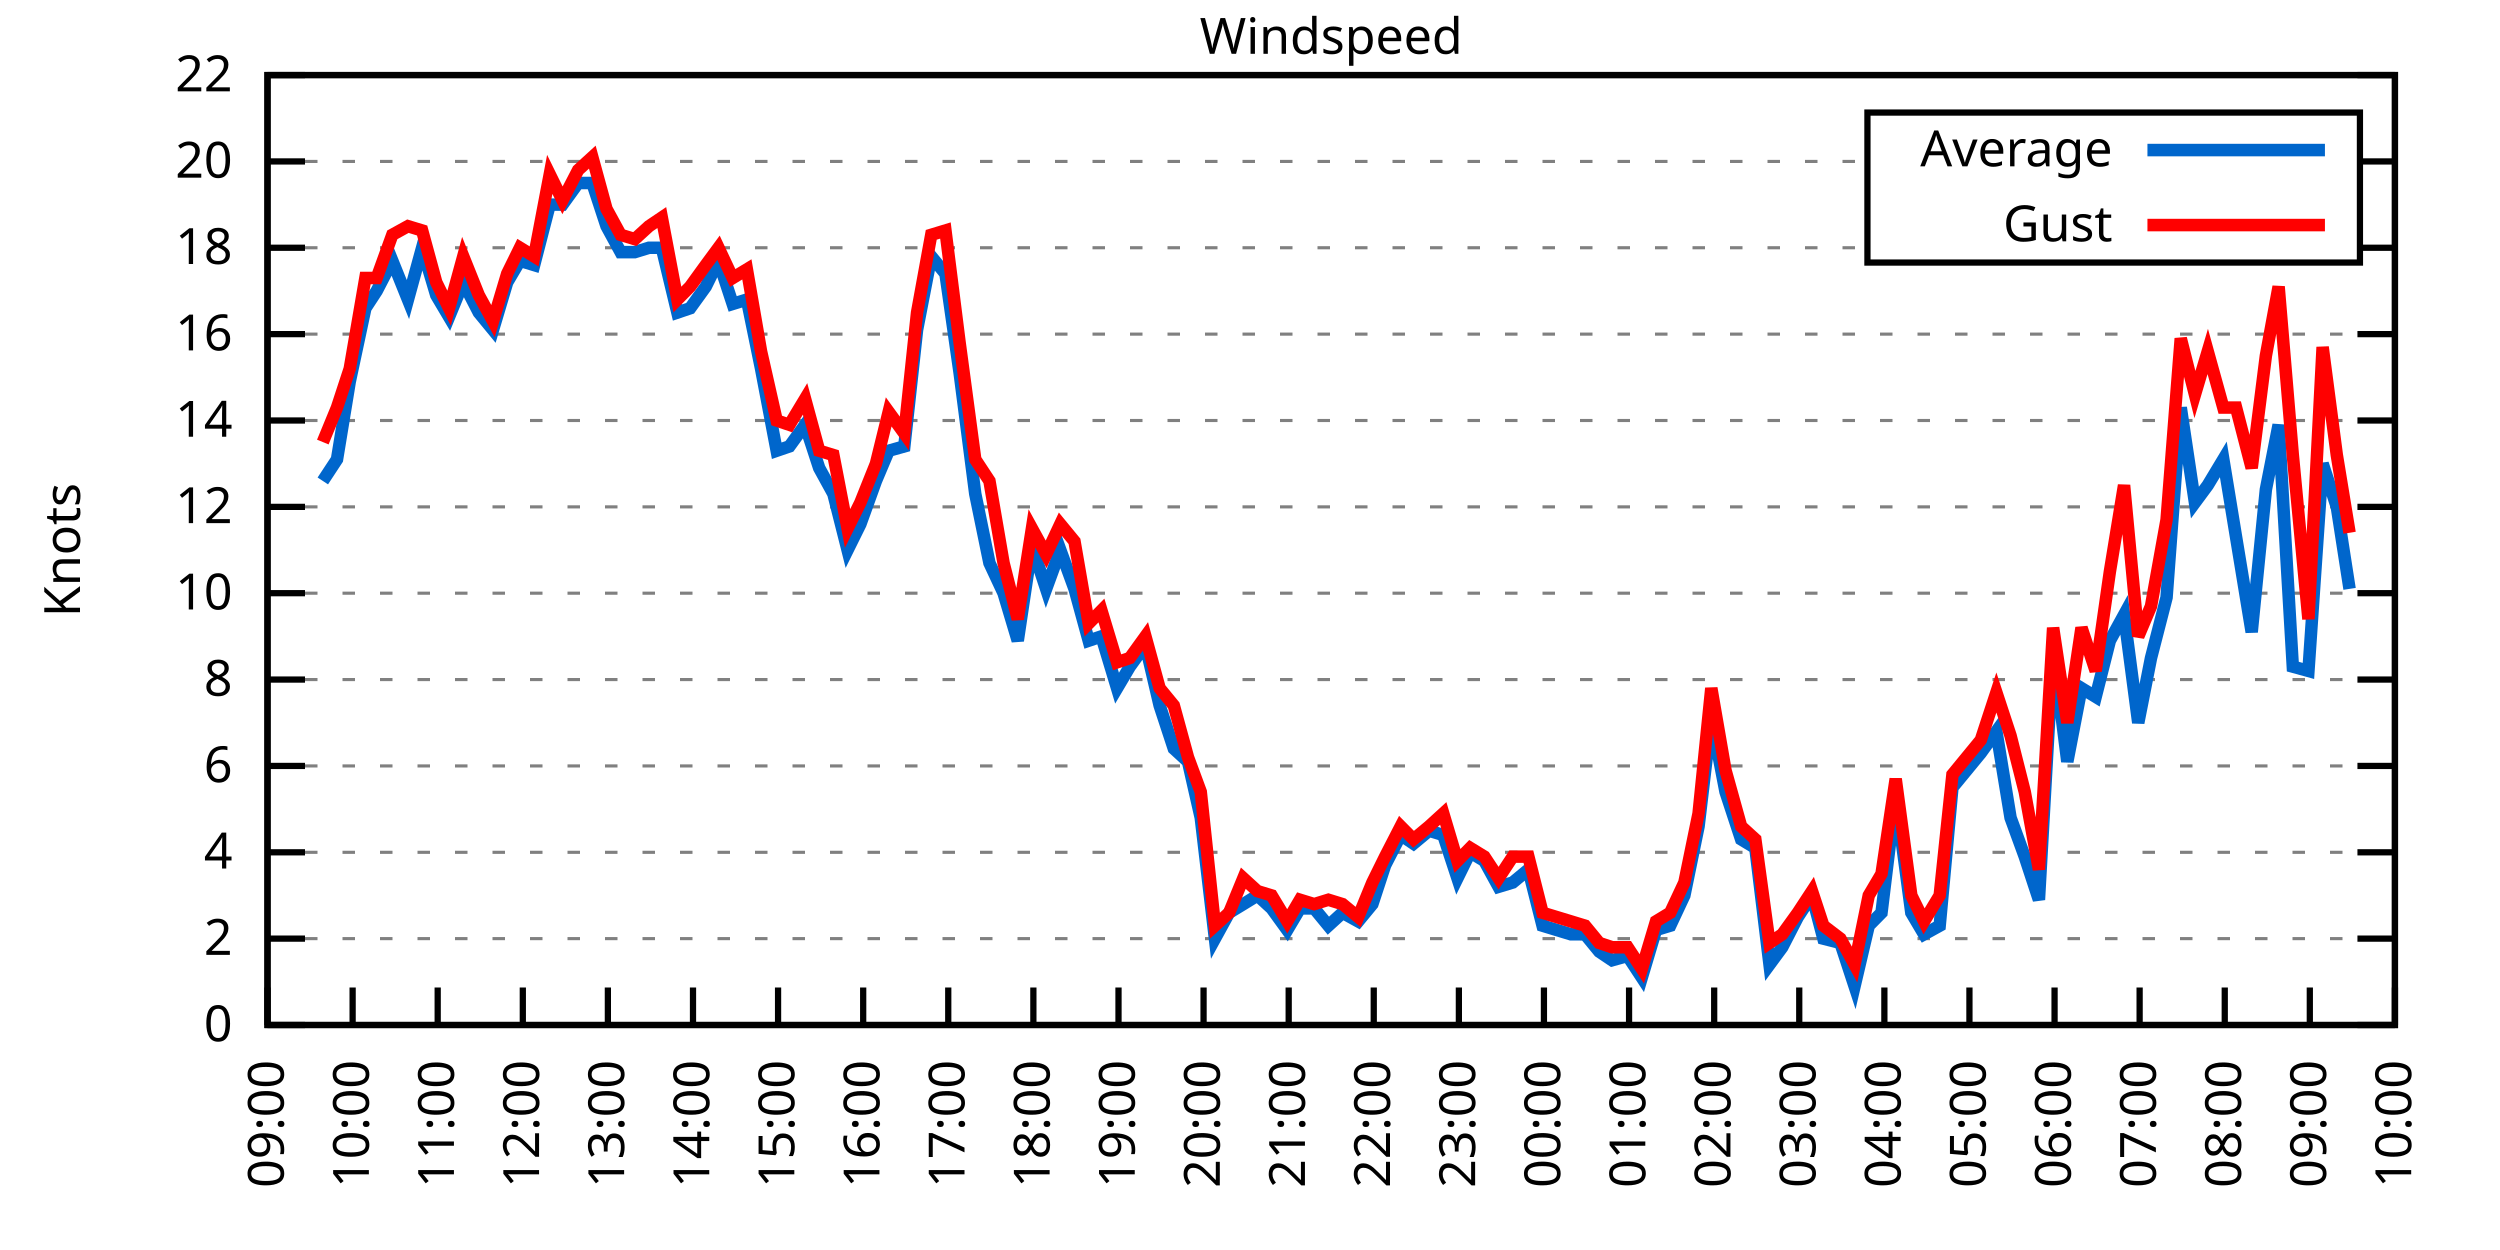
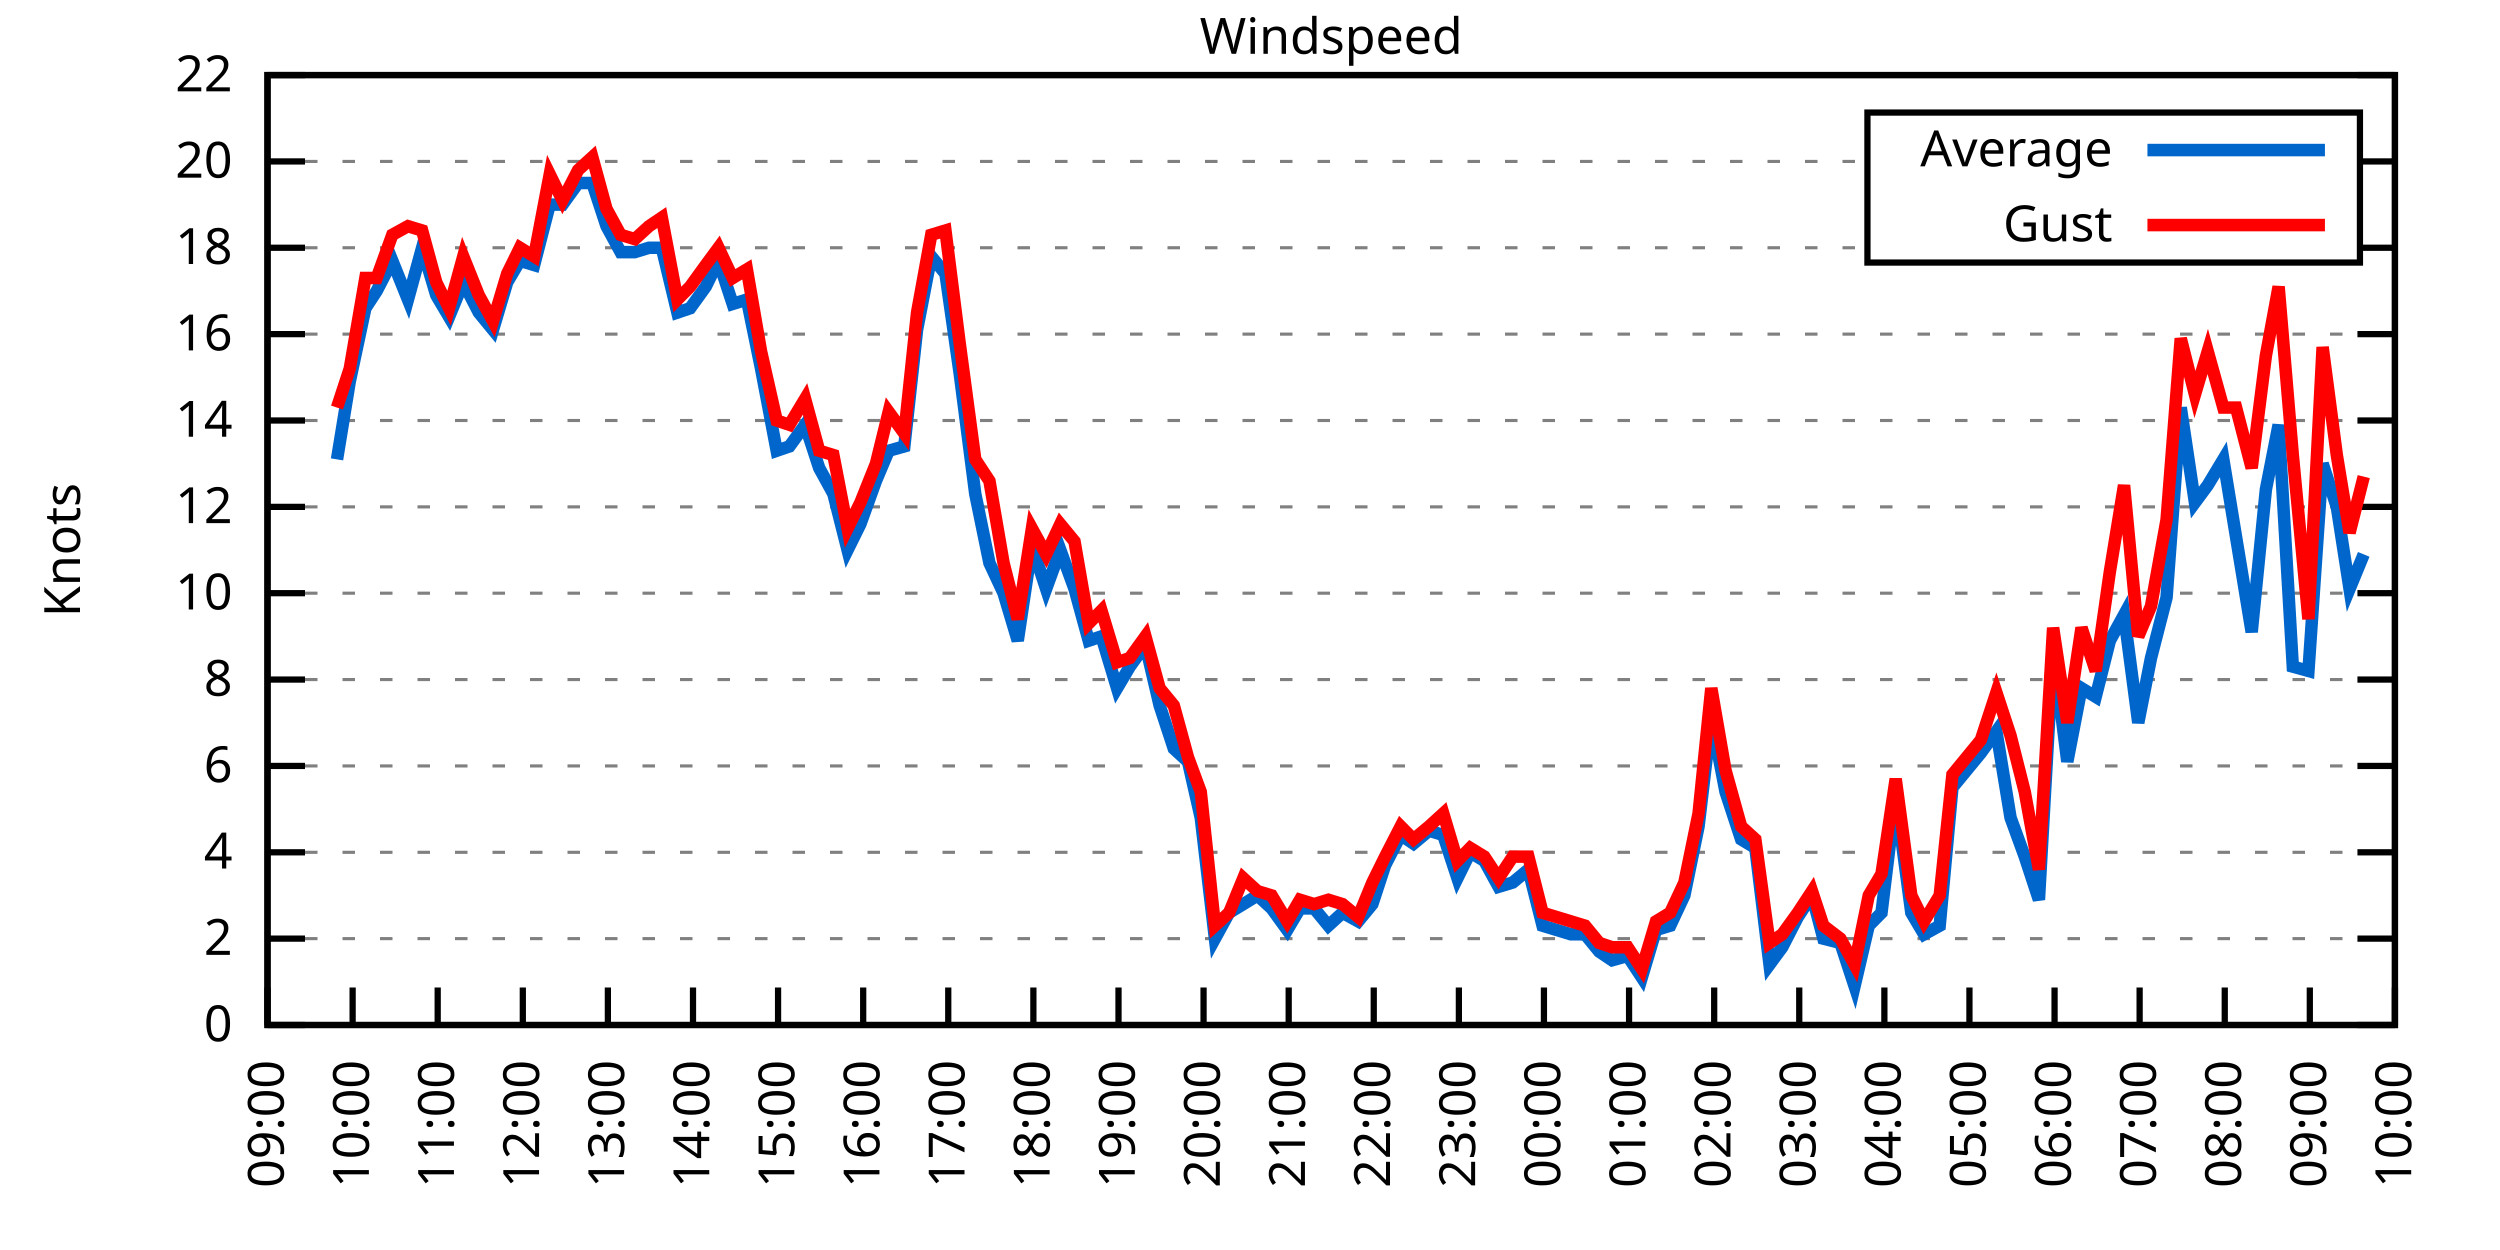
<svg xmlns="http://www.w3.org/2000/svg" xmlns:xlink="http://www.w3.org/1999/xlink" width="400" height="200" viewBox="0 0 400 200">
  <g id="gnuplot_canvas">
    <rect x="0" y="0" width="400" height="200" fill="none" />
    <defs>
      <circle id="gpDot" r="0.5" stroke-width="0.5" stroke="currentColor" />
      <path id="gpPt0" stroke-width="0.333" stroke="currentColor" d="M-1,0 h2 M0,-1 v2" />
      <path id="gpPt1" stroke-width="0.333" stroke="currentColor" d="M-1,-1 L1,1 M1,-1 L-1,1" />
      <path id="gpPt2" stroke-width="0.333" stroke="currentColor" d="M-1,0 L1,0 M0,-1 L0,1 M-1,-1 L1,1 M-1,1 L1,-1" />
      <rect id="gpPt3" stroke-width="0.333" stroke="currentColor" x="-1" y="-1" width="2" height="2" />
      <rect id="gpPt4" stroke-width="0.333" stroke="currentColor" fill="currentColor" x="-1" y="-1" width="2" height="2" />
      <circle id="gpPt5" stroke-width="0.333" stroke="currentColor" cx="0" cy="0" r="1" />
      <use xlink:href="#gpPt5" id="gpPt6" fill="currentColor" stroke="none" />
      <path id="gpPt7" stroke-width="0.333" stroke="currentColor" d="M0,-1.33 L-1.33,0.67 L1.33,0.67 z" />
      <use xlink:href="#gpPt7" id="gpPt8" fill="currentColor" stroke="none" />
      <use xlink:href="#gpPt7" id="gpPt9" stroke="currentColor" transform="rotate(180)" />
      <use xlink:href="#gpPt9" id="gpPt10" fill="currentColor" stroke="none" />
      <use xlink:href="#gpPt3" id="gpPt11" stroke="currentColor" transform="rotate(45)" />
      <use xlink:href="#gpPt11" id="gpPt12" fill="currentColor" stroke="none" />
      <path id="gpPt13" stroke-width="0.333" stroke="currentColor" d="M0,1.330 L1.265,0.411 L0.782,-1.067 L-0.782,-1.076 L-1.265,0.411 z" />
      <use xlink:href="#gpPt13" id="gpPt14" fill="currentColor" stroke="none" />
      <filter id="textbox" filterUnits="objectBoundingBox" x="0" y="0" height="1" width="1">
        <feFlood flood-color="white" flood-opacity="1" result="bgnd" />
        <feComposite in="SourceGraphic" in2="bgnd" operator="atop" />
      </filter>
      <filter id="greybox" filterUnits="objectBoundingBox" x="0" y="0" height="1" width="1">
        <feFlood flood-color="lightgrey" flood-opacity="1" result="grey" />
        <feComposite in="SourceGraphic" in2="grey" operator="atop" />
      </filter>
    </defs>
    <g fill="none" color="white" stroke="currentColor" stroke-width="1.00" stroke-linecap="butt" stroke-linejoin="miter">
</g>
    <g fill="none" color="black" stroke="currentColor" stroke-width="1.00" stroke-linecap="butt" stroke-linejoin="miter">
      <g stroke="none" shape-rendering="crispEdges">
        <polygon fill="rgb(255, 255, 255)" points="42.80,164.00 383.18,164.00 383.18,12.02 42.80,12.02 " />
      </g>
    </g>
    <g fill="none" color="black" stroke="currentColor" stroke-width="1.00" stroke-linecap="butt" stroke-linejoin="miter">
</g>
    <g fill="none" color="black" stroke="black" stroke-width="0.50" stroke-linecap="butt" stroke-linejoin="miter">
</g>
    <g fill="none" color="gray" stroke="currentColor" stroke-width="0.50" stroke-linecap="butt" stroke-linejoin="miter">
      <path stroke="gray" stroke-dasharray="2,4" class="gridline" d="M42.80,164.00 L383.19,164.00  " />
    </g>
    <g fill="none" color="gray" stroke="gray" stroke-width="1.00" stroke-linecap="butt" stroke-linejoin="miter">
</g>
    <g fill="none" color="black" stroke="currentColor" stroke-width="1.00" stroke-linecap="butt" stroke-linejoin="miter">
      <path stroke="black" d="M42.80,164.00 L48.80,164.00 M383.19,164.00 L377.19,164.00  " />
      <g transform="translate(37.20,166.60)" stroke="none" fill="black" font-family="Sans" font-size="8.00" text-anchor="end">
        <text>
          <tspan font-family="Sans"> 0</tspan>
        </text>
      </g>
    </g>
    <g fill="none" color="black" stroke="currentColor" stroke-width="1.00" stroke-linecap="butt" stroke-linejoin="miter">
</g>
    <g fill="none" color="black" stroke="black" stroke-width="0.50" stroke-linecap="butt" stroke-linejoin="miter">
</g>
    <g fill="none" color="gray" stroke="currentColor" stroke-width="0.50" stroke-linecap="butt" stroke-linejoin="miter">
      <path stroke="gray" stroke-dasharray="2,4" class="gridline" d="M42.80,150.18 L383.19,150.18  " />
    </g>
    <g fill="none" color="gray" stroke="gray" stroke-width="1.00" stroke-linecap="butt" stroke-linejoin="miter">
</g>
    <g fill="none" color="black" stroke="currentColor" stroke-width="1.00" stroke-linecap="butt" stroke-linejoin="miter">
      <path stroke="black" d="M42.80,150.18 L48.80,150.18 M383.19,150.18 L377.19,150.18  " />
      <g transform="translate(37.20,152.78)" stroke="none" fill="black" font-family="Sans" font-size="8.00" text-anchor="end">
        <text>
          <tspan font-family="Sans"> 2</tspan>
        </text>
      </g>
    </g>
    <g fill="none" color="black" stroke="currentColor" stroke-width="1.00" stroke-linecap="butt" stroke-linejoin="miter">
</g>
    <g fill="none" color="black" stroke="black" stroke-width="0.50" stroke-linecap="butt" stroke-linejoin="miter">
</g>
    <g fill="none" color="gray" stroke="currentColor" stroke-width="0.50" stroke-linecap="butt" stroke-linejoin="miter">
      <path stroke="gray" stroke-dasharray="2,4" class="gridline" d="M42.80,136.37 L383.19,136.37  " />
    </g>
    <g fill="none" color="gray" stroke="gray" stroke-width="1.00" stroke-linecap="butt" stroke-linejoin="miter">
</g>
    <g fill="none" color="black" stroke="currentColor" stroke-width="1.00" stroke-linecap="butt" stroke-linejoin="miter">
      <path stroke="black" d="M42.80,136.37 L48.80,136.37 M383.19,136.37 L377.19,136.37  " />
      <g transform="translate(37.20,138.97)" stroke="none" fill="black" font-family="Sans" font-size="8.00" text-anchor="end">
        <text>
          <tspan font-family="Sans"> 4</tspan>
        </text>
      </g>
    </g>
    <g fill="none" color="black" stroke="currentColor" stroke-width="1.00" stroke-linecap="butt" stroke-linejoin="miter">
</g>
    <g fill="none" color="black" stroke="black" stroke-width="0.50" stroke-linecap="butt" stroke-linejoin="miter">
</g>
    <g fill="none" color="gray" stroke="currentColor" stroke-width="0.50" stroke-linecap="butt" stroke-linejoin="miter">
      <path stroke="gray" stroke-dasharray="2,4" class="gridline" d="M42.80,122.55 L383.19,122.55  " />
    </g>
    <g fill="none" color="gray" stroke="gray" stroke-width="1.00" stroke-linecap="butt" stroke-linejoin="miter">
</g>
    <g fill="none" color="black" stroke="currentColor" stroke-width="1.00" stroke-linecap="butt" stroke-linejoin="miter">
      <path stroke="black" d="M42.80,122.55 L48.80,122.55 M383.19,122.55 L377.19,122.55  " />
      <g transform="translate(37.20,125.15)" stroke="none" fill="black" font-family="Sans" font-size="8.00" text-anchor="end">
        <text>
          <tspan font-family="Sans"> 6</tspan>
        </text>
      </g>
    </g>
    <g fill="none" color="black" stroke="currentColor" stroke-width="1.00" stroke-linecap="butt" stroke-linejoin="miter">
</g>
    <g fill="none" color="black" stroke="black" stroke-width="0.50" stroke-linecap="butt" stroke-linejoin="miter">
</g>
    <g fill="none" color="gray" stroke="currentColor" stroke-width="0.50" stroke-linecap="butt" stroke-linejoin="miter">
      <path stroke="gray" stroke-dasharray="2,4" class="gridline" d="M42.80,108.73 L383.19,108.73  " />
    </g>
    <g fill="none" color="gray" stroke="gray" stroke-width="1.00" stroke-linecap="butt" stroke-linejoin="miter">
</g>
    <g fill="none" color="black" stroke="currentColor" stroke-width="1.00" stroke-linecap="butt" stroke-linejoin="miter">
      <path stroke="black" d="M42.80,108.73 L48.80,108.73 M383.19,108.73 L377.19,108.73  " />
      <g transform="translate(37.20,111.33)" stroke="none" fill="black" font-family="Sans" font-size="8.00" text-anchor="end">
        <text>
          <tspan font-family="Sans"> 8</tspan>
        </text>
      </g>
    </g>
    <g fill="none" color="black" stroke="currentColor" stroke-width="1.00" stroke-linecap="butt" stroke-linejoin="miter">
</g>
    <g fill="none" color="black" stroke="black" stroke-width="0.50" stroke-linecap="butt" stroke-linejoin="miter">
</g>
    <g fill="none" color="gray" stroke="currentColor" stroke-width="0.50" stroke-linecap="butt" stroke-linejoin="miter">
      <path stroke="gray" stroke-dasharray="2,4" class="gridline" d="M42.80,94.91 L383.19,94.91  " />
    </g>
    <g fill="none" color="gray" stroke="gray" stroke-width="1.00" stroke-linecap="butt" stroke-linejoin="miter">
</g>
    <g fill="none" color="black" stroke="currentColor" stroke-width="1.00" stroke-linecap="butt" stroke-linejoin="miter">
      <path stroke="black" d="M42.80,94.91 L48.80,94.91 M383.19,94.91 L377.19,94.91  " />
      <g transform="translate(37.20,97.51)" stroke="none" fill="black" font-family="Sans" font-size="8.00" text-anchor="end">
        <text>
          <tspan font-family="Sans"> 10</tspan>
        </text>
      </g>
    </g>
    <g fill="none" color="black" stroke="currentColor" stroke-width="1.00" stroke-linecap="butt" stroke-linejoin="miter">
</g>
    <g fill="none" color="black" stroke="black" stroke-width="0.50" stroke-linecap="butt" stroke-linejoin="miter">
</g>
    <g fill="none" color="gray" stroke="currentColor" stroke-width="0.50" stroke-linecap="butt" stroke-linejoin="miter">
      <path stroke="gray" stroke-dasharray="2,4" class="gridline" d="M42.80,81.10 L383.19,81.10  " />
    </g>
    <g fill="none" color="gray" stroke="gray" stroke-width="1.00" stroke-linecap="butt" stroke-linejoin="miter">
</g>
    <g fill="none" color="black" stroke="currentColor" stroke-width="1.00" stroke-linecap="butt" stroke-linejoin="miter">
      <path stroke="black" d="M42.80,81.10 L48.80,81.10 M383.19,81.10 L377.19,81.10  " />
      <g transform="translate(37.20,83.70)" stroke="none" fill="black" font-family="Sans" font-size="8.00" text-anchor="end">
        <text>
          <tspan font-family="Sans"> 12</tspan>
        </text>
      </g>
    </g>
    <g fill="none" color="black" stroke="currentColor" stroke-width="1.00" stroke-linecap="butt" stroke-linejoin="miter">
</g>
    <g fill="none" color="black" stroke="black" stroke-width="0.50" stroke-linecap="butt" stroke-linejoin="miter">
</g>
    <g fill="none" color="gray" stroke="currentColor" stroke-width="0.50" stroke-linecap="butt" stroke-linejoin="miter">
      <path stroke="gray" stroke-dasharray="2,4" class="gridline" d="M42.80,67.28 L383.19,67.28  " />
    </g>
    <g fill="none" color="gray" stroke="gray" stroke-width="1.00" stroke-linecap="butt" stroke-linejoin="miter">
</g>
    <g fill="none" color="black" stroke="currentColor" stroke-width="1.00" stroke-linecap="butt" stroke-linejoin="miter">
      <path stroke="black" d="M42.80,67.28 L48.80,67.28 M383.19,67.28 L377.19,67.28  " />
      <g transform="translate(37.20,69.88)" stroke="none" fill="black" font-family="Sans" font-size="8.00" text-anchor="end">
        <text>
          <tspan font-family="Sans"> 14</tspan>
        </text>
      </g>
    </g>
    <g fill="none" color="black" stroke="currentColor" stroke-width="1.00" stroke-linecap="butt" stroke-linejoin="miter">
</g>
    <g fill="none" color="black" stroke="black" stroke-width="0.50" stroke-linecap="butt" stroke-linejoin="miter">
</g>
    <g fill="none" color="gray" stroke="currentColor" stroke-width="0.50" stroke-linecap="butt" stroke-linejoin="miter">
      <path stroke="gray" stroke-dasharray="2,4" class="gridline" d="M42.80,53.46 L383.19,53.46  " />
    </g>
    <g fill="none" color="gray" stroke="gray" stroke-width="1.00" stroke-linecap="butt" stroke-linejoin="miter">
</g>
    <g fill="none" color="black" stroke="currentColor" stroke-width="1.00" stroke-linecap="butt" stroke-linejoin="miter">
      <path stroke="black" d="M42.80,53.46 L48.80,53.46 M383.19,53.46 L377.19,53.46  " />
      <g transform="translate(37.20,56.06)" stroke="none" fill="black" font-family="Sans" font-size="8.00" text-anchor="end">
        <text>
          <tspan font-family="Sans"> 16</tspan>
        </text>
      </g>
    </g>
    <g fill="none" color="black" stroke="currentColor" stroke-width="1.00" stroke-linecap="butt" stroke-linejoin="miter">
</g>
    <g fill="none" color="black" stroke="black" stroke-width="0.50" stroke-linecap="butt" stroke-linejoin="miter">
</g>
    <g fill="none" color="gray" stroke="currentColor" stroke-width="0.50" stroke-linecap="butt" stroke-linejoin="miter">
      <path stroke="gray" stroke-dasharray="2,4" class="gridline" d="M42.80,39.64 L298.79,39.64 M377.59,39.64 L383.19,39.64  " />
    </g>
    <g fill="none" color="gray" stroke="gray" stroke-width="1.00" stroke-linecap="butt" stroke-linejoin="miter">
</g>
    <g fill="none" color="black" stroke="currentColor" stroke-width="1.00" stroke-linecap="butt" stroke-linejoin="miter">
      <path stroke="black" d="M42.80,39.64 L48.80,39.64 M383.19,39.64 L377.19,39.64  " />
      <g transform="translate(37.20,42.24)" stroke="none" fill="black" font-family="Sans" font-size="8.00" text-anchor="end">
        <text>
          <tspan font-family="Sans"> 18</tspan>
        </text>
      </g>
    </g>
    <g fill="none" color="black" stroke="currentColor" stroke-width="1.00" stroke-linecap="butt" stroke-linejoin="miter">
</g>
    <g fill="none" color="black" stroke="black" stroke-width="0.50" stroke-linecap="butt" stroke-linejoin="miter">
</g>
    <g fill="none" color="gray" stroke="currentColor" stroke-width="0.50" stroke-linecap="butt" stroke-linejoin="miter">
      <path stroke="gray" stroke-dasharray="2,4" class="gridline" d="M42.80,25.83 L298.79,25.83 M377.59,25.83 L383.19,25.83  " />
    </g>
    <g fill="none" color="gray" stroke="gray" stroke-width="1.00" stroke-linecap="butt" stroke-linejoin="miter">
</g>
    <g fill="none" color="black" stroke="currentColor" stroke-width="1.00" stroke-linecap="butt" stroke-linejoin="miter">
      <path stroke="black" d="M42.80,25.83 L48.80,25.83 M383.19,25.83 L377.19,25.83  " />
      <g transform="translate(37.20,28.43)" stroke="none" fill="black" font-family="Sans" font-size="8.00" text-anchor="end">
        <text>
          <tspan font-family="Sans"> 20</tspan>
        </text>
      </g>
    </g>
    <g fill="none" color="black" stroke="currentColor" stroke-width="1.00" stroke-linecap="butt" stroke-linejoin="miter">
</g>
    <g fill="none" color="black" stroke="black" stroke-width="0.50" stroke-linecap="butt" stroke-linejoin="miter">
</g>
    <g fill="none" color="gray" stroke="currentColor" stroke-width="0.50" stroke-linecap="butt" stroke-linejoin="miter">
      <path stroke="gray" stroke-dasharray="2,4" class="gridline" d="M42.80,12.01 L383.19,12.01  " />
    </g>
    <g fill="none" color="gray" stroke="gray" stroke-width="1.00" stroke-linecap="butt" stroke-linejoin="miter">
</g>
    <g fill="none" color="black" stroke="currentColor" stroke-width="1.00" stroke-linecap="butt" stroke-linejoin="miter">
      <path stroke="black" d="M42.80,12.01 L48.80,12.01 M383.19,12.01 L377.19,12.01  " />
      <g transform="translate(37.20,14.61)" stroke="none" fill="black" font-family="Sans" font-size="8.00" text-anchor="end">
        <text>
          <tspan font-family="Sans"> 22</tspan>
        </text>
      </g>
    </g>
    <g fill="none" color="black" stroke="currentColor" stroke-width="1.00" stroke-linecap="butt" stroke-linejoin="miter">
      <path stroke="black" d="M42.80,164.00 L42.80,158.00  " />
      <g transform="translate(45.40,169.60) rotate(270.00)" stroke="none" fill="black" font-family="Sans" font-size="8.00" text-anchor="end">
        <text>
          <tspan font-family="Sans">09:00</tspan>
        </text>
      </g>
    </g>
    <g fill="none" color="black" stroke="currentColor" stroke-width="1.00" stroke-linecap="butt" stroke-linejoin="miter">
      <path stroke="black" d="M56.42,164.00 L56.42,158.00  " />
      <g transform="translate(59.02,169.60) rotate(270.00)" stroke="none" fill="black" font-family="Sans" font-size="8.00" text-anchor="end">
        <text>
          <tspan font-family="Sans">10:00</tspan>
        </text>
      </g>
    </g>
    <g fill="none" color="black" stroke="currentColor" stroke-width="1.00" stroke-linecap="butt" stroke-linejoin="miter">
      <path stroke="black" d="M70.03,164.00 L70.03,158.00  " />
      <g transform="translate(72.63,169.60) rotate(270.00)" stroke="none" fill="black" font-family="Sans" font-size="8.00" text-anchor="end">
        <text>
          <tspan font-family="Sans">11:00</tspan>
        </text>
      </g>
    </g>
    <g fill="none" color="black" stroke="currentColor" stroke-width="1.00" stroke-linecap="butt" stroke-linejoin="miter">
      <path stroke="black" d="M83.65,164.00 L83.65,158.00  " />
      <g transform="translate(86.25,169.60) rotate(270.00)" stroke="none" fill="black" font-family="Sans" font-size="8.00" text-anchor="end">
        <text>
          <tspan font-family="Sans">12:00</tspan>
        </text>
      </g>
    </g>
    <g fill="none" color="black" stroke="currentColor" stroke-width="1.00" stroke-linecap="butt" stroke-linejoin="miter">
      <path stroke="black" d="M97.26,164.00 L97.26,158.00  " />
      <g transform="translate(99.86,169.60) rotate(270.00)" stroke="none" fill="black" font-family="Sans" font-size="8.00" text-anchor="end">
        <text>
          <tspan font-family="Sans">13:00</tspan>
        </text>
      </g>
    </g>
    <g fill="none" color="black" stroke="currentColor" stroke-width="1.00" stroke-linecap="butt" stroke-linejoin="miter">
      <path stroke="black" d="M110.88,164.00 L110.88,158.00  " />
      <g transform="translate(113.48,169.60) rotate(270.00)" stroke="none" fill="black" font-family="Sans" font-size="8.00" text-anchor="end">
        <text>
          <tspan font-family="Sans">14:00</tspan>
        </text>
      </g>
    </g>
    <g fill="none" color="black" stroke="currentColor" stroke-width="1.00" stroke-linecap="butt" stroke-linejoin="miter">
      <path stroke="black" d="M124.49,164.00 L124.49,158.00  " />
      <g transform="translate(127.09,169.60) rotate(270.00)" stroke="none" fill="black" font-family="Sans" font-size="8.00" text-anchor="end">
        <text>
          <tspan font-family="Sans">15:00</tspan>
        </text>
      </g>
    </g>
    <g fill="none" color="black" stroke="currentColor" stroke-width="1.00" stroke-linecap="butt" stroke-linejoin="miter">
      <path stroke="black" d="M138.11,164.00 L138.11,158.00  " />
      <g transform="translate(140.71,169.60) rotate(270.00)" stroke="none" fill="black" font-family="Sans" font-size="8.00" text-anchor="end">
        <text>
          <tspan font-family="Sans">16:00</tspan>
        </text>
      </g>
    </g>
    <g fill="none" color="black" stroke="currentColor" stroke-width="1.00" stroke-linecap="butt" stroke-linejoin="miter">
      <path stroke="black" d="M151.72,164.00 L151.72,158.00  " />
      <g transform="translate(154.32,169.60) rotate(270.00)" stroke="none" fill="black" font-family="Sans" font-size="8.00" text-anchor="end">
        <text>
          <tspan font-family="Sans">17:00</tspan>
        </text>
      </g>
    </g>
    <g fill="none" color="black" stroke="currentColor" stroke-width="1.00" stroke-linecap="butt" stroke-linejoin="miter">
      <path stroke="black" d="M165.34,164.00 L165.34,158.00  " />
      <g transform="translate(167.94,169.60) rotate(270.00)" stroke="none" fill="black" font-family="Sans" font-size="8.00" text-anchor="end">
        <text>
          <tspan font-family="Sans">18:00</tspan>
        </text>
      </g>
    </g>
    <g fill="none" color="black" stroke="currentColor" stroke-width="1.00" stroke-linecap="butt" stroke-linejoin="miter">
      <path stroke="black" d="M178.96,164.00 L178.96,158.00  " />
      <g transform="translate(181.56,169.60) rotate(270.00)" stroke="none" fill="black" font-family="Sans" font-size="8.00" text-anchor="end">
        <text>
          <tspan font-family="Sans">19:00</tspan>
        </text>
      </g>
    </g>
    <g fill="none" color="black" stroke="currentColor" stroke-width="1.00" stroke-linecap="butt" stroke-linejoin="miter">
      <path stroke="black" d="M192.57,164.00 L192.57,158.00  " />
      <g transform="translate(195.17,169.60) rotate(270.00)" stroke="none" fill="black" font-family="Sans" font-size="8.00" text-anchor="end">
        <text>
          <tspan font-family="Sans">20:00</tspan>
        </text>
      </g>
    </g>
    <g fill="none" color="black" stroke="currentColor" stroke-width="1.00" stroke-linecap="butt" stroke-linejoin="miter">
      <path stroke="black" d="M206.19,164.00 L206.19,158.00  " />
      <g transform="translate(208.79,169.60) rotate(270.00)" stroke="none" fill="black" font-family="Sans" font-size="8.00" text-anchor="end">
        <text>
          <tspan font-family="Sans">21:00</tspan>
        </text>
      </g>
    </g>
    <g fill="none" color="black" stroke="currentColor" stroke-width="1.00" stroke-linecap="butt" stroke-linejoin="miter">
      <path stroke="black" d="M219.80,164.00 L219.80,158.00  " />
      <g transform="translate(222.40,169.60) rotate(270.00)" stroke="none" fill="black" font-family="Sans" font-size="8.00" text-anchor="end">
        <text>
          <tspan font-family="Sans">22:00</tspan>
        </text>
      </g>
    </g>
    <g fill="none" color="black" stroke="currentColor" stroke-width="1.00" stroke-linecap="butt" stroke-linejoin="miter">
      <path stroke="black" d="M233.42,164.00 L233.42,158.00  " />
      <g transform="translate(236.02,169.60) rotate(270.00)" stroke="none" fill="black" font-family="Sans" font-size="8.00" text-anchor="end">
        <text>
          <tspan font-family="Sans">23:00</tspan>
        </text>
      </g>
    </g>
    <g fill="none" color="black" stroke="currentColor" stroke-width="1.00" stroke-linecap="butt" stroke-linejoin="miter">
      <path stroke="black" d="M247.03,164.00 L247.03,158.00  " />
      <g transform="translate(249.63,169.60) rotate(270.00)" stroke="none" fill="black" font-family="Sans" font-size="8.00" text-anchor="end">
        <text>
          <tspan font-family="Sans">00:00</tspan>
        </text>
      </g>
    </g>
    <g fill="none" color="black" stroke="currentColor" stroke-width="1.00" stroke-linecap="butt" stroke-linejoin="miter">
      <path stroke="black" d="M260.65,164.00 L260.65,158.00  " />
      <g transform="translate(263.25,169.60) rotate(270.00)" stroke="none" fill="black" font-family="Sans" font-size="8.00" text-anchor="end">
        <text>
          <tspan font-family="Sans">01:00</tspan>
        </text>
      </g>
    </g>
    <g fill="none" color="black" stroke="currentColor" stroke-width="1.00" stroke-linecap="butt" stroke-linejoin="miter">
      <path stroke="black" d="M274.27,164.00 L274.27,158.00  " />
      <g transform="translate(276.87,169.60) rotate(270.00)" stroke="none" fill="black" font-family="Sans" font-size="8.00" text-anchor="end">
        <text>
          <tspan font-family="Sans">02:00</tspan>
        </text>
      </g>
    </g>
    <g fill="none" color="black" stroke="currentColor" stroke-width="1.00" stroke-linecap="butt" stroke-linejoin="miter">
      <path stroke="black" d="M287.88,164.00 L287.88,158.00  " />
      <g transform="translate(290.48,169.60) rotate(270.00)" stroke="none" fill="black" font-family="Sans" font-size="8.00" text-anchor="end">
        <text>
          <tspan font-family="Sans">03:00</tspan>
        </text>
      </g>
    </g>
    <g fill="none" color="black" stroke="currentColor" stroke-width="1.00" stroke-linecap="butt" stroke-linejoin="miter">
      <path stroke="black" d="M301.50,164.00 L301.50,158.00  " />
      <g transform="translate(304.10,169.60) rotate(270.00)" stroke="none" fill="black" font-family="Sans" font-size="8.00" text-anchor="end">
        <text>
          <tspan font-family="Sans">04:00</tspan>
        </text>
      </g>
    </g>
    <g fill="none" color="black" stroke="currentColor" stroke-width="1.00" stroke-linecap="butt" stroke-linejoin="miter">
      <path stroke="black" d="M315.11,164.00 L315.11,158.00  " />
      <g transform="translate(317.71,169.60) rotate(270.00)" stroke="none" fill="black" font-family="Sans" font-size="8.00" text-anchor="end">
        <text>
          <tspan font-family="Sans">05:00</tspan>
        </text>
      </g>
    </g>
    <g fill="none" color="black" stroke="currentColor" stroke-width="1.00" stroke-linecap="butt" stroke-linejoin="miter">
      <path stroke="black" d="M328.73,164.00 L328.73,158.00  " />
      <g transform="translate(331.33,169.60) rotate(270.00)" stroke="none" fill="black" font-family="Sans" font-size="8.00" text-anchor="end">
        <text>
          <tspan font-family="Sans">06:00</tspan>
        </text>
      </g>
    </g>
    <g fill="none" color="black" stroke="currentColor" stroke-width="1.00" stroke-linecap="butt" stroke-linejoin="miter">
      <path stroke="black" d="M342.34,164.00 L342.34,158.00  " />
      <g transform="translate(344.94,169.60) rotate(270.00)" stroke="none" fill="black" font-family="Sans" font-size="8.00" text-anchor="end">
        <text>
          <tspan font-family="Sans">07:00</tspan>
        </text>
      </g>
    </g>
    <g fill="none" color="black" stroke="currentColor" stroke-width="1.00" stroke-linecap="butt" stroke-linejoin="miter">
      <path stroke="black" d="M355.96,164.00 L355.96,158.00  " />
      <g transform="translate(358.56,169.60) rotate(270.00)" stroke="none" fill="black" font-family="Sans" font-size="8.00" text-anchor="end">
        <text>
          <tspan font-family="Sans">08:00</tspan>
        </text>
      </g>
    </g>
    <g fill="none" color="black" stroke="currentColor" stroke-width="1.00" stroke-linecap="butt" stroke-linejoin="miter">
      <path stroke="black" d="M369.57,164.00 L369.57,158.00  " />
      <g transform="translate(372.17,169.60) rotate(270.00)" stroke="none" fill="black" font-family="Sans" font-size="8.00" text-anchor="end">
        <text>
          <tspan font-family="Sans">09:00</tspan>
        </text>
      </g>
    </g>
    <g fill="none" color="black" stroke="currentColor" stroke-width="1.00" stroke-linecap="butt" stroke-linejoin="miter">
      <path stroke="black" d="M383.19,164.00 L383.19,158.00  " />
      <g transform="translate(385.79,169.60) rotate(270.00)" stroke="none" fill="black" font-family="Sans" font-size="8.00" text-anchor="end">
        <text>
          <tspan font-family="Sans">10:00</tspan>
        </text>
      </g>
    </g>
    <g fill="none" color="black" stroke="currentColor" stroke-width="1.00" stroke-linecap="butt" stroke-linejoin="miter">
</g>
    <g fill="none" color="black" stroke="currentColor" stroke-width="1.00" stroke-linecap="butt" stroke-linejoin="miter">
      <path stroke="black" d="M42.80,12.01 L42.80,164.00 L383.19,164.00 L383.19,12.01 L42.80,12.01 Z  " />
    </g>
    <g fill="none" color="black" stroke="currentColor" stroke-width="1.00" stroke-linecap="butt" stroke-linejoin="miter">
</g>
    <g fill="none" color="black" stroke="currentColor" stroke-width="1.00" stroke-linecap="butt" stroke-linejoin="miter">
      <path stroke="black" d="M298.79,42.01 L298.79,18.01 L377.59,18.01 L377.59,42.01 L298.79,42.01 Z  " />
    </g>
    <g id="Windspeed_plot_1">
      <g fill="none" color="white" stroke="black" stroke-width="2.00" stroke-linecap="butt" stroke-linejoin="miter">
</g>
      <g fill="none" color="black" stroke="currentColor" stroke-width="2.00" stroke-linecap="butt" stroke-linejoin="miter">
        <g transform="translate(337.99,26.61)" stroke="none" fill="black" font-family="Sans" font-size="8.00" text-anchor="end">
          <text>
            <tspan font-family="Sans">Average</tspan>
          </text>
        </g>
      </g>
      <g fill="none" color="black" stroke="currentColor" stroke-width="2.00" stroke-linecap="butt" stroke-linejoin="miter">
-         <path stroke="rgb(  0, 102, 204)" d="M343.59,24.01 L371.99,24.01 M51.65,76.95 L53.92,73.50 L55.96,61.06 L58.46,49.32 L60.27,46.55 L62.77,41.72   L65.27,47.93 L67.54,39.64 L69.80,47.24 L71.85,50.70 L74.12,45.17 L76.61,50.01 L78.88,52.77 L81.15,45.17   L83.19,41.72 L85.46,42.41 L87.96,32.74 L90.00,32.74 L92.50,29.28 L94.77,29.28 L97.04,36.19 L99.30,40.34   L101.57,40.34 L103.84,39.64 L105.89,39.64 L108.38,50.01 L110.42,49.32 L112.92,45.86 L114.96,41.72 L117.23,48.63   L119.50,47.93 L121.77,58.99 L124.27,72.12 L126.31,71.42 L128.81,67.97 L131.07,74.88 L133.34,79.02 L135.61,88.00   L137.66,83.86 L140.15,76.95 L142.19,72.12 L144.69,71.42 L146.73,52.77 L149.00,41.03 L151.27,43.79 L153.54,59.68   L156.04,79.02 L158.31,90.08 L160.57,94.91 L162.84,102.51 L165.11,87.31 L167.38,94.22 L169.65,88.00 L171.92,94.22   L174.19,102.51 L176.23,101.82 L178.73,110.11 L180.77,106.66 L183.27,103.20 L185.54,112.88 L187.81,119.78 L190.08,121.86   L192.12,130.84 L194.39,150.18 L196.66,146.04 L198.93,144.66 L201.19,143.27 L203.46,145.35 L205.96,148.80 L208.00,145.35   L210.27,145.35 L212.54,148.11 L214.81,146.04 L217.31,147.42 L219.58,144.66 L221.62,138.44 L224.11,133.60 L226.16,134.98   L228.65,132.91 L230.92,133.60 L233.19,140.51 L235.23,136.37 L237.50,137.75 L239.77,141.89 L242.04,141.20 L244.54,139.13   L246.81,148.11 L249.08,148.80 L251.35,149.49 L253.61,149.49 L255.88,152.26 L257.93,153.64 L260.42,152.95 L262.69,156.40   L264.96,148.80 L267.23,148.11 L269.50,143.27 L271.77,132.22 L273.81,114.95 L276.08,126.69 L278.58,134.29 L280.85,135.67   L283.12,154.33 L285.16,151.56 L287.65,146.73 L289.92,143.27 L291.74,150.18 L294.46,150.87 L296.73,157.78 L299.00,148.11   L301.04,146.04 L303.31,127.38 L305.81,146.04 L307.85,149.49 L310.35,148.11 L312.39,126.00 L316.93,120.48 L319.42,117.02   L321.69,130.84 L323.96,137.06 L326.23,143.96 L328.50,103.89 L330.77,121.86 L333.04,110.11 L335.31,111.49 L337.58,102.51   L339.85,98.37 L342.12,115.64 L344.16,105.28 L346.65,95.60 L348.92,65.21 L351.19,80.41 L353.24,77.64 L355.73,73.50   L357.77,85.93 L360.27,101.13 L362.54,78.33 L364.58,67.97 L366.85,106.66 L369.35,107.35 L371.62,74.19 L373.89,81.10   L375.93,94.22  " />
+         <path stroke="rgb(  0, 102, 204)" d="M343.59,24.01 L371.99,24.01 M53.92,73.50 L55.96,61.06 L58.46,49.32 L60.27,46.55 L62.77,41.72 L65.27,47.93   L67.54,39.64 L69.80,47.24 L71.85,50.70 L74.12,45.17 L76.61,50.01 L78.88,52.77 L81.15,45.17 L83.19,41.72   L85.46,42.41 L87.96,32.74 L90.00,32.74 L92.50,29.28 L94.77,29.28 L97.04,36.19 L99.30,40.34 L101.57,40.34   L103.84,39.64 L105.89,39.64 L108.38,50.01 L110.42,49.32 L112.92,45.86 L114.96,41.72 L117.23,48.63 L119.50,47.93   L121.77,58.99 L124.27,72.12 L126.31,71.42 L128.81,67.97 L131.07,74.88 L133.34,79.02 L135.61,88.00 L137.66,83.86   L140.15,76.95 L142.19,72.12 L144.69,71.42 L146.73,52.77 L149.00,41.03 L151.27,43.79 L153.54,59.68 L156.04,79.02   L158.31,90.08 L160.57,94.91 L162.84,102.51 L165.11,87.31 L167.38,94.22 L169.65,88.00 L171.92,94.22 L174.19,102.51   L176.23,101.82 L178.73,110.11 L180.77,106.66 L183.27,103.20 L185.54,112.88 L187.81,119.78 L190.08,121.86 L192.12,130.84   L194.39,150.18 L196.66,146.04 L198.93,144.66 L201.19,143.27 L203.46,145.35 L205.96,148.80 L208.00,145.35 L210.27,145.35   L212.54,148.11 L214.81,146.04 L217.31,147.42 L219.58,144.66 L221.62,138.44 L224.11,133.60 L226.16,134.98 L228.65,132.91   L230.92,133.60 L233.19,140.51 L235.23,136.37 L237.50,137.75 L239.77,141.89 L242.04,141.20 L244.54,139.13 L246.81,148.11   L249.08,148.80 L251.35,149.49 L253.61,149.49 L255.88,152.26 L257.93,153.64 L260.42,152.95 L262.69,156.40 L264.96,148.80   L267.23,148.11 L269.50,143.27 L271.77,132.22 L273.81,114.95 L276.08,126.69 L278.58,134.29 L280.85,135.67 L283.12,154.33   L285.16,151.56 L287.65,146.73 L289.92,143.27 L291.74,150.18 L294.46,150.87 L296.73,157.78 L299.00,148.11 L301.04,146.04   L303.31,127.38 L305.81,146.04 L307.85,149.49 L310.35,148.11 L312.39,126.00 L316.93,120.48 L319.42,117.02 L321.69,130.84   L323.96,137.06 L326.23,143.96 L328.50,103.89 L330.77,121.86 L333.04,110.11 L335.31,111.49 L337.58,102.51 L339.85,98.37   L342.12,115.64 L344.16,105.28 L346.65,95.60 L348.92,65.21 L351.19,80.41 L353.24,77.64 L355.73,73.50 L357.77,85.93   L360.27,101.13 L362.54,78.33 L364.58,67.97 L366.85,106.66 L369.35,107.35 L371.62,74.19 L373.89,81.10 L375.93,94.22   L378.20,88.70  " />
      </g>
    </g>
    <g id="Windspeed_plot_2">
      <g fill="none" color="black" stroke="currentColor" stroke-width="2.00" stroke-linecap="butt" stroke-linejoin="miter">
        <g transform="translate(337.99,38.61)" stroke="none" fill="black" font-family="Sans" font-size="8.00" text-anchor="end">
          <text>
            <tspan font-family="Sans">Gust</tspan>
          </text>
        </g>
      </g>
      <g fill="none" color="black" stroke="currentColor" stroke-width="2.00" stroke-linecap="butt" stroke-linejoin="miter">
-         <path stroke="rgb(255,   0,   0)" d="M343.59,36.01 L371.99,36.01 M51.65,70.73 L53.92,65.21 L55.96,58.99 L58.46,44.48 L60.27,44.48 L62.77,37.57   L65.27,36.19 L67.54,36.88 L69.80,45.17 L71.85,49.32 L74.12,41.03 L76.61,47.24 L78.88,51.39 L81.15,43.79   L83.19,39.64 L85.46,41.03 L87.96,27.90 L90.00,32.05 L92.50,27.21 L94.77,25.14 L97.04,33.43 L99.30,37.57   L101.57,38.26 L103.84,36.19 L105.89,34.81 L108.38,47.93 L110.42,45.86 L112.92,42.41 L114.96,39.64 L117.23,44.48   L119.50,43.10 L121.77,56.23 L124.27,67.28 L126.31,67.97 L128.81,63.82 L131.07,72.12 L133.34,72.81 L135.61,84.55   L137.66,80.41 L140.15,74.19 L142.19,65.90 L144.69,69.35 L146.73,50.01 L149.00,37.57 L151.27,36.88 L153.54,54.84   L156.04,73.50 L158.31,76.95 L160.57,90.08 L162.84,99.06 L165.11,84.55 L167.38,88.70 L169.65,83.86 L171.92,86.62   L174.19,99.75 L176.23,97.68 L178.73,105.97 L180.77,105.28 L183.27,101.82 L185.54,110.11 L187.81,112.88 L190.08,121.17   L192.12,126.69 L194.39,148.11 L196.66,146.04 L198.93,140.51 L201.19,142.58 L203.46,143.27 L205.96,147.42 L208.00,143.96   L210.27,144.66 L212.54,143.96 L214.81,144.66 L217.31,146.73 L219.58,141.20 L221.62,137.06 L224.11,132.22 L226.16,134.29   L228.65,132.22 L230.92,130.15 L233.19,137.75 L235.23,135.67 L237.50,137.06 L239.77,140.51 L242.04,137.06 L244.54,137.06   L246.81,146.04 L249.08,146.73 L251.35,147.42 L253.61,148.11 L255.88,150.87 L257.93,151.56 L260.42,151.56 L262.69,155.02   L264.96,147.42 L267.23,146.04 L269.50,141.20 L271.77,130.15 L273.81,110.11 L276.08,123.24 L278.58,132.22 L280.85,134.29   L283.12,150.87 L285.16,149.49 L287.65,146.04 L289.92,142.58 L291.74,148.11 L294.46,150.18 L296.73,154.33 L299.00,143.27   L301.04,139.82 L303.31,124.62 L305.81,143.27 L307.85,147.42 L310.35,143.27 L312.39,123.93 L316.93,118.40 L319.42,110.80   L321.69,117.71 L323.96,126.69 L326.23,139.13 L328.50,100.44 L330.77,115.64 L333.04,100.44 L335.31,107.35 L337.58,91.46   L339.85,77.64 L342.12,101.82 L344.16,96.99 L346.65,83.17 L348.92,54.15 L351.19,63.13 L353.24,56.23 L355.73,65.21   L357.77,65.21 L360.27,74.88 L362.54,56.92 L364.58,45.86 L366.85,72.81 L369.35,99.06 L371.62,55.53 L373.89,72.81   L375.93,85.24  " />
+         <path stroke="rgb(255,   0,   0)" d="M343.59,36.01 L371.99,36.01 M53.92,65.21 L55.96,58.99 L58.46,44.48 L60.27,44.48 L62.77,37.57 L65.27,36.19   L67.54,36.88 L69.80,45.17 L71.85,49.32 L74.12,41.03 L76.61,47.24 L78.88,51.39 L81.15,43.79 L83.19,39.64   L85.46,41.03 L87.96,27.90 L90.00,32.05 L92.50,27.21 L94.77,25.14 L97.04,33.43 L99.30,37.57 L101.57,38.26   L103.84,36.19 L105.89,34.81 L108.38,47.93 L110.42,45.86 L112.92,42.41 L114.96,39.64 L117.23,44.48 L119.50,43.10   L121.77,56.23 L124.27,67.28 L126.31,67.97 L128.81,63.82 L131.07,72.12 L133.34,72.81 L135.61,84.55 L137.66,80.41   L140.15,74.19 L142.19,65.90 L144.69,69.35 L146.73,50.01 L149.00,37.57 L151.27,36.88 L153.54,54.84 L156.04,73.50   L158.31,76.95 L160.57,90.08 L162.84,99.06 L165.11,84.55 L167.38,88.70 L169.65,83.86 L171.92,86.62 L174.19,99.75   L176.23,97.68 L178.73,105.97 L180.77,105.28 L183.27,101.82 L185.54,110.11 L187.81,112.88 L190.08,121.17 L192.12,126.69   L194.39,148.11 L196.66,146.04 L198.93,140.51 L201.19,142.58 L203.46,143.27 L205.96,147.42 L208.00,143.96 L210.27,144.66   L212.54,143.96 L214.81,144.66 L217.31,146.73 L219.58,141.20 L221.62,137.06 L224.11,132.22 L226.16,134.29 L228.65,132.22   L230.92,130.15 L233.19,137.75 L235.23,135.67 L237.50,137.06 L239.77,140.51 L242.04,137.06 L244.54,137.06 L246.81,146.04   L249.08,146.73 L251.35,147.42 L253.61,148.11 L255.88,150.87 L257.93,151.56 L260.42,151.56 L262.69,155.02 L264.96,147.42   L267.23,146.04 L269.50,141.20 L271.77,130.15 L273.81,110.11 L276.08,123.24 L278.58,132.22 L280.85,134.29 L283.12,150.87   L285.16,149.49 L287.65,146.04 L289.92,142.58 L291.74,148.11 L294.46,150.18 L296.73,154.33 L299.00,143.27 L301.04,139.82   L303.31,124.62 L305.81,143.27 L307.85,147.42 L310.35,143.27 L312.39,123.93 L316.93,118.40 L319.42,110.80 L321.69,117.71   L323.96,126.69 L326.23,139.13 L328.50,100.44 L330.77,115.64 L333.04,100.44 L335.31,107.35 L337.58,91.46 L339.85,77.64   L342.12,101.82 L344.16,96.99 L346.65,83.17 L348.92,54.15 L351.19,63.13 L353.24,56.23 L355.73,65.21 L357.77,65.21   L360.27,74.88 L362.54,56.92 L364.58,45.86 L366.85,72.81 L369.35,99.06 L371.62,55.53 L373.89,72.81 L375.93,85.24   L378.20,76.26  " />
      </g>
    </g>
    <g fill="none" color="black" stroke="currentColor" stroke-width="2.00" stroke-linecap="butt" stroke-linejoin="miter">
</g>
    <g fill="none" color="black" stroke="black" stroke-width="1.00" stroke-linecap="butt" stroke-linejoin="miter">
</g>
    <g fill="none" color="black" stroke="currentColor" stroke-width="1.00" stroke-linecap="butt" stroke-linejoin="miter">
      <path stroke="black" d="M42.80,12.01 L42.80,164.00 L383.19,164.00 L383.19,12.01 L42.80,12.01 Z  " />
      <g transform="translate(12.80,88.01) rotate(270.00)" stroke="none" fill="black" font-family="Sans" font-size="8.00" text-anchor="middle">
        <text>
          <tspan font-family="Sans">Knots</tspan>
        </text>
      </g>
    </g>
    <g fill="none" color="black" stroke="currentColor" stroke-width="1.00" stroke-linecap="butt" stroke-linejoin="miter">
</g>
    <g fill="none" color="black" stroke="currentColor" stroke-width="1.00" stroke-linecap="butt" stroke-linejoin="miter">
      <g transform="translate(212.99,8.61)" stroke="none" fill="black" font-family="Sans" font-size="8.00" text-anchor="middle">
        <text>
          <tspan font-family="Sans">Windspeed</tspan>
        </text>
      </g>
    </g>
    <g fill="none" color="black" stroke="currentColor" stroke-width="1.00" stroke-linecap="butt" stroke-linejoin="miter">
</g>
  </g>
</svg>
